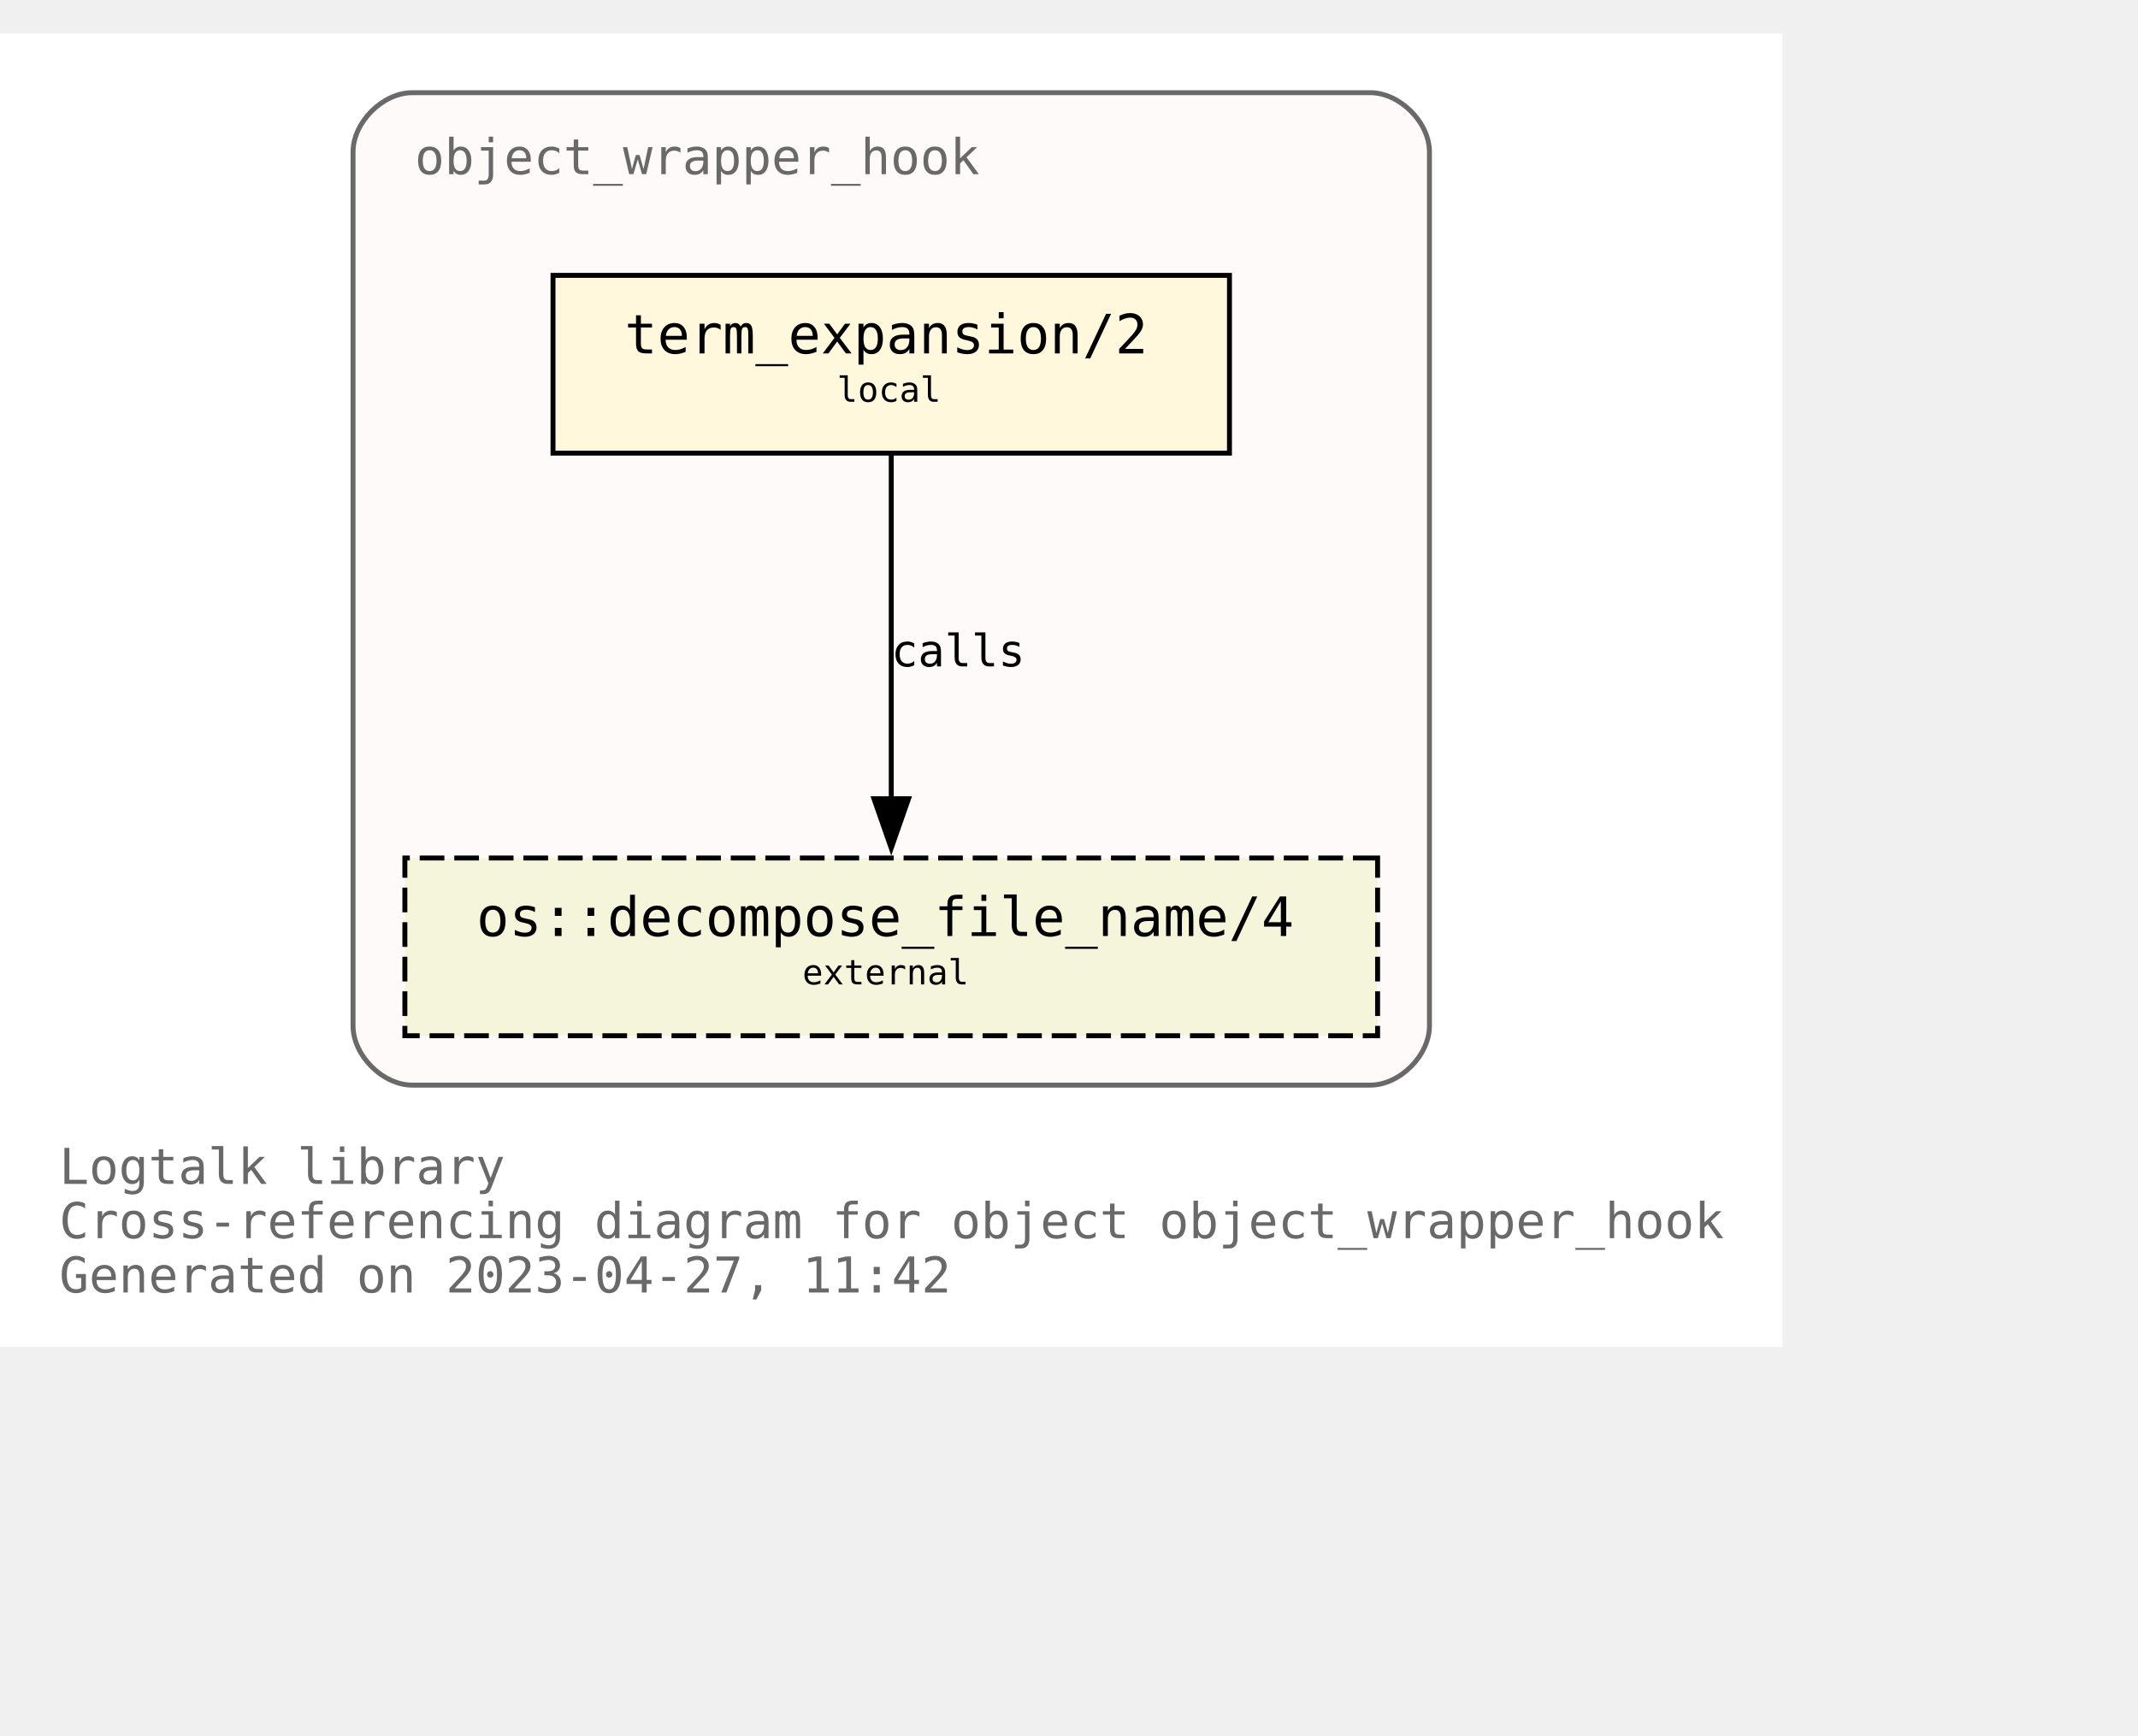
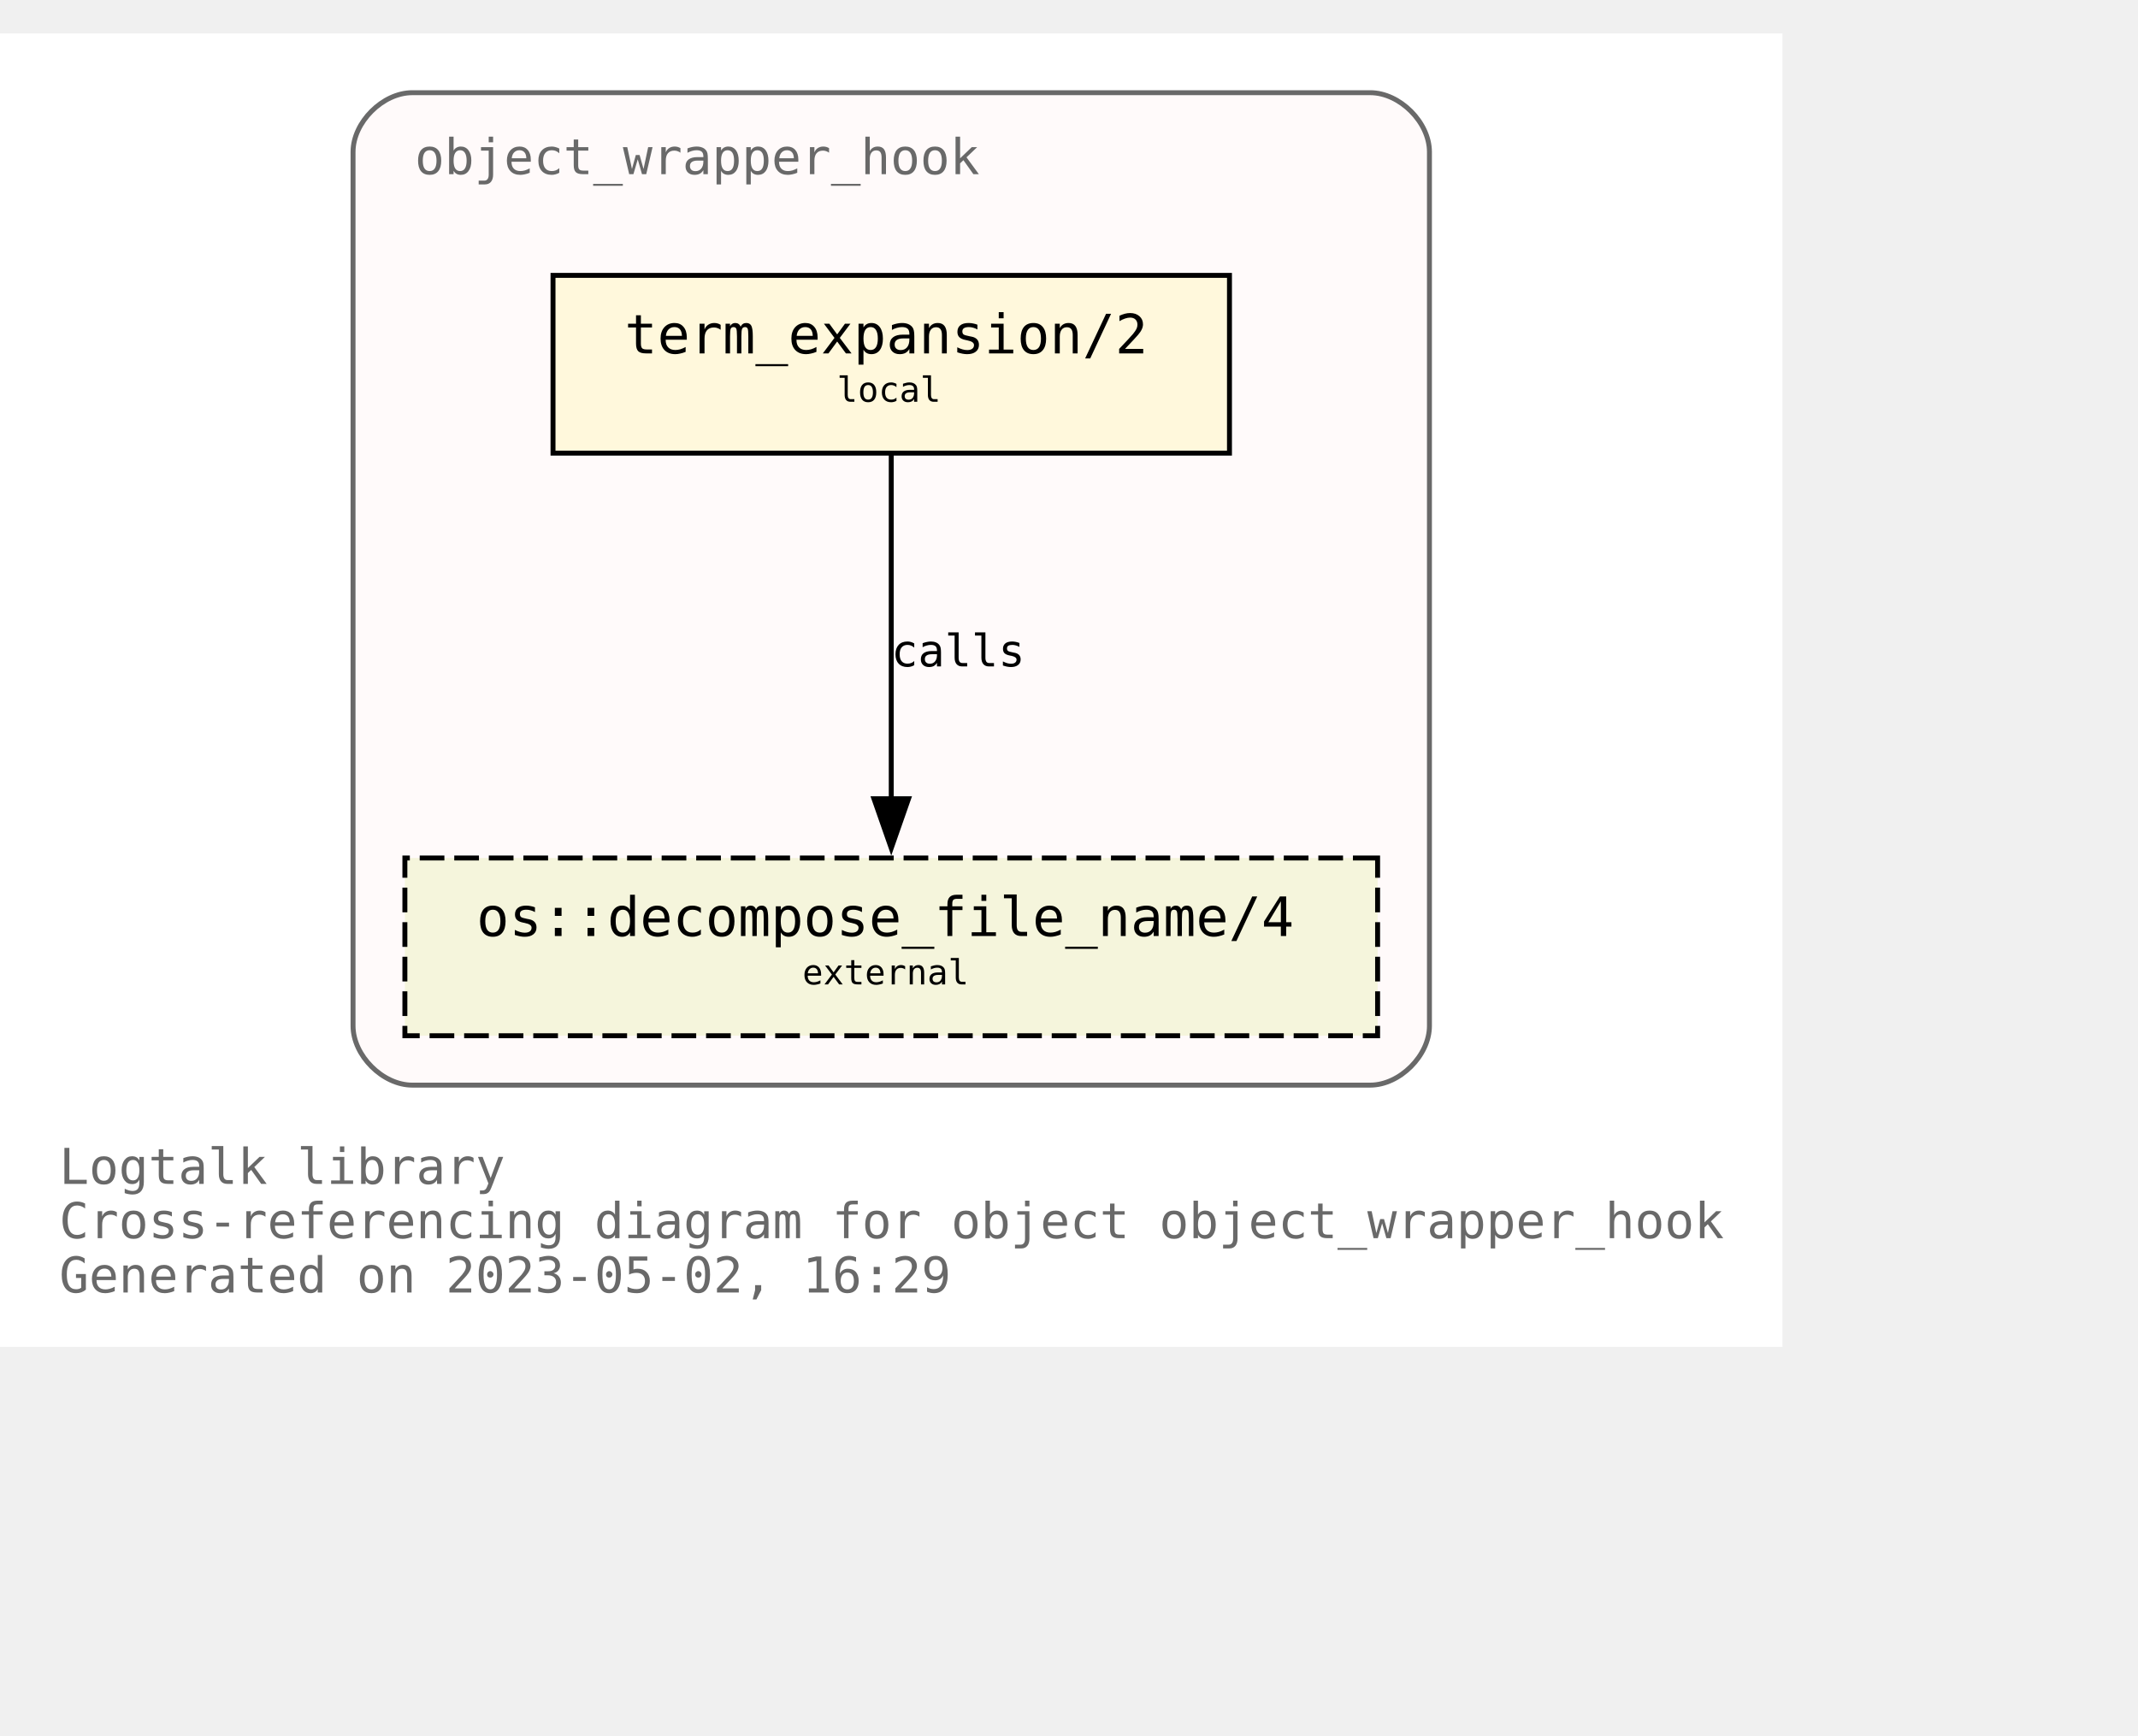
<svg xmlns="http://www.w3.org/2000/svg" xmlns:xlink="http://www.w3.org/1999/xlink" width="505pt" height="410pt" viewBox="72.00 72.00 433.00 338.00">
  <g id="graph0" class="graph" transform="scale(1 1) rotate(0) translate(76 334)">
    <polygon fill="white" stroke="none" points="-4,4 -4,-262 357,-262 357,4 -4,4" />
    <text text-anchor="start" x="8" y="-29" font-family="Monospace" font-size="10.00" fill="dimgray">Logtalk library</text>
    <text text-anchor="start" x="8" y="-18" font-family="Monospace" font-size="10.00" fill="dimgray">Cross-referencing diagram for object object_wrapper_hook</text>
-     <text text-anchor="start" x="8" y="-7" font-family="Monospace" font-size="10.00" fill="dimgray">Generated on 2023-04-27, 11:42</text>
+     <text text-anchor="start" x="8" y="-7" font-family="Monospace" font-size="10.00" fill="dimgray">Generated on 2023-05-02, 16:29</text>
    <g id="clust1" class="cluster">
      <g id="a_clust1">
        <a xlink:title="object_wrapper_hook">
          <path fill="snow" stroke="dimgray" d="M79.5,-49C79.5,-49 273.5,-49 273.5,-49 279.5,-49 285.5,-55 285.5,-61 285.5,-61 285.5,-238 285.5,-238 285.5,-244 279.5,-250 273.5,-250 273.5,-250 79.5,-250 79.5,-250 73.5,-250 67.5,-244 67.5,-238 67.5,-238 67.5,-61 67.5,-61 67.5,-55 73.5,-49 79.5,-49" />
          <g id="a_clust1_0">
-             <a xlink:href="https://github.com/LogtalkDotOrg/logtalk3/tree/b1299cdfc65fb1a04f7bb16766aede7dcb84983c/library/hook_objects/object_wrapper_hook.lgt" xlink:title="https://github.com/LogtalkDotOrg/logtalk3/tree/b1299cdfc65fb1a04f7bb16766aede7dcb84983c/library/hook_objects/object_wrapper_hook.lgt">
+             <a xlink:href="https://github.com/LogtalkDotOrg/logtalk3/tree/87808791bf13f2e27528f0c5304608054c04fcad/library/hook_objects/object_wrapper_hook.lgt" xlink:title="https://github.com/LogtalkDotOrg/logtalk3/tree/87808791bf13f2e27528f0c5304608054c04fcad/library/hook_objects/object_wrapper_hook.lgt">
              <text text-anchor="start" x="80" y="-233.5" font-family="Monospace" font-size="10.00" fill="dimgray">object_wrapper_hook</text>
            </a>
          </g>
        </a>
      </g>
    </g>
    <g id="node1" class="node">
      <g id="a_node1">
-         <a xlink:href="https://github.com/LogtalkDotOrg/logtalk3/tree/b1299cdfc65fb1a04f7bb16766aede7dcb84983c/library/hook_objects/object_wrapper_hook.lgt#L39" xlink:title="https://github.com/LogtalkDotOrg/logtalk3/tree/b1299cdfc65fb1a04f7bb16766aede7dcb84983c/library/hook_objects/object_wrapper_hook.lgt#L39">
+         <a xlink:href="https://github.com/LogtalkDotOrg/logtalk3/tree/87808791bf13f2e27528f0c5304608054c04fcad/library/hook_objects/object_wrapper_hook.lgt#L39" xlink:title="https://github.com/LogtalkDotOrg/logtalk3/tree/87808791bf13f2e27528f0c5304608054c04fcad/library/hook_objects/object_wrapper_hook.lgt#L39">
          <polygon fill="cornsilk" stroke="black" points="245,-213 108,-213 108,-177 245,-177 245,-213" />
          <text text-anchor="start" x="116.5" y="-197.8" font-family="Monospace" font-size="9.00"> </text>
          <text text-anchor="start" x="122.5" y="-197.2" font-family="Monospace" font-size="11.00">term_expansion/2</text>
          <text text-anchor="start" x="231.5" y="-197.8" font-family="Monospace" font-size="9.00"> </text>
          <text text-anchor="start" x="116.5" y="-186.8" font-family="Monospace" font-size="9.00"> </text>
          <text text-anchor="start" x="165.5" y="-187.4" font-family="Monospace" font-size="7.00">local</text>
          <text text-anchor="start" x="231.5" y="-186.8" font-family="Monospace" font-size="9.00"> </text>
        </a>
      </g>
    </g>
    <g id="node2" class="node">
      <g id="a_node2">
        <a xlink:href="https://logtalk.org/library/osp_0.html#decompose_file_name/4" xlink:title="https://logtalk.org/library/osp_0.html#decompose_file_name/4">
          <polygon fill="beige" stroke="black" stroke-dasharray="5,2" points="275,-95 78,-95 78,-59 275,-59 275,-95" />
          <text text-anchor="start" x="86.5" y="-79.8" font-family="Monospace" font-size="9.00"> </text>
          <text text-anchor="start" x="92.5" y="-79.2" font-family="Monospace" font-size="11.00">os::decompose_file_name/4</text>
          <text text-anchor="start" x="261.5" y="-79.8" font-family="Monospace" font-size="9.00"> </text>
          <text text-anchor="start" x="86.5" y="-68.8" font-family="Monospace" font-size="9.00"> </text>
          <text text-anchor="start" x="158.5" y="-69.4" font-family="Monospace" font-size="7.00">external</text>
          <text text-anchor="start" x="261.5" y="-68.8" font-family="Monospace" font-size="9.00"> </text>
        </a>
      </g>
    </g>
    <g id="edge1" class="edge">
      <g id="a_edge1">
-         <a xlink:href="https://github.com/LogtalkDotOrg/logtalk3/tree/b1299cdfc65fb1a04f7bb16766aede7dcb84983c/library/hook_objects/object_wrapper_hook.lgt#L39" xlink:title="calls">
+         <a xlink:href="https://github.com/LogtalkDotOrg/logtalk3/tree/87808791bf13f2e27528f0c5304608054c04fcad/library/hook_objects/object_wrapper_hook.lgt#L39" xlink:title="calls">
          <path fill="none" stroke="black" d="M176.5,-176.63C176.5,-158.18 176.5,-128.7 176.5,-106.77" />
          <polygon fill="black" stroke="black" points="180,-107 176.5,-97 173,-107 180,-107" />
        </a>
      </g>
      <g id="a_edge1-label">
-         <a xlink:href="https://github.com/LogtalkDotOrg/logtalk3/tree/b1299cdfc65fb1a04f7bb16766aede7dcb84983c/library/hook_objects/object_wrapper_hook.lgt#L39" xlink:title="https://github.com/LogtalkDotOrg/logtalk3/tree/b1299cdfc65fb1a04f7bb16766aede7dcb84983c/library/hook_objects/object_wrapper_hook.lgt#L39">
+         <a xlink:href="https://github.com/LogtalkDotOrg/logtalk3/tree/87808791bf13f2e27528f0c5304608054c04fcad/library/hook_objects/object_wrapper_hook.lgt#L39" xlink:title="https://github.com/LogtalkDotOrg/logtalk3/tree/87808791bf13f2e27528f0c5304608054c04fcad/library/hook_objects/object_wrapper_hook.lgt#L39">
          <text text-anchor="start" x="176.5" y="-133.8" font-family="Monospace" font-size="9.00">calls</text>
        </a>
      </g>
    </g>
  </g>
</svg>
